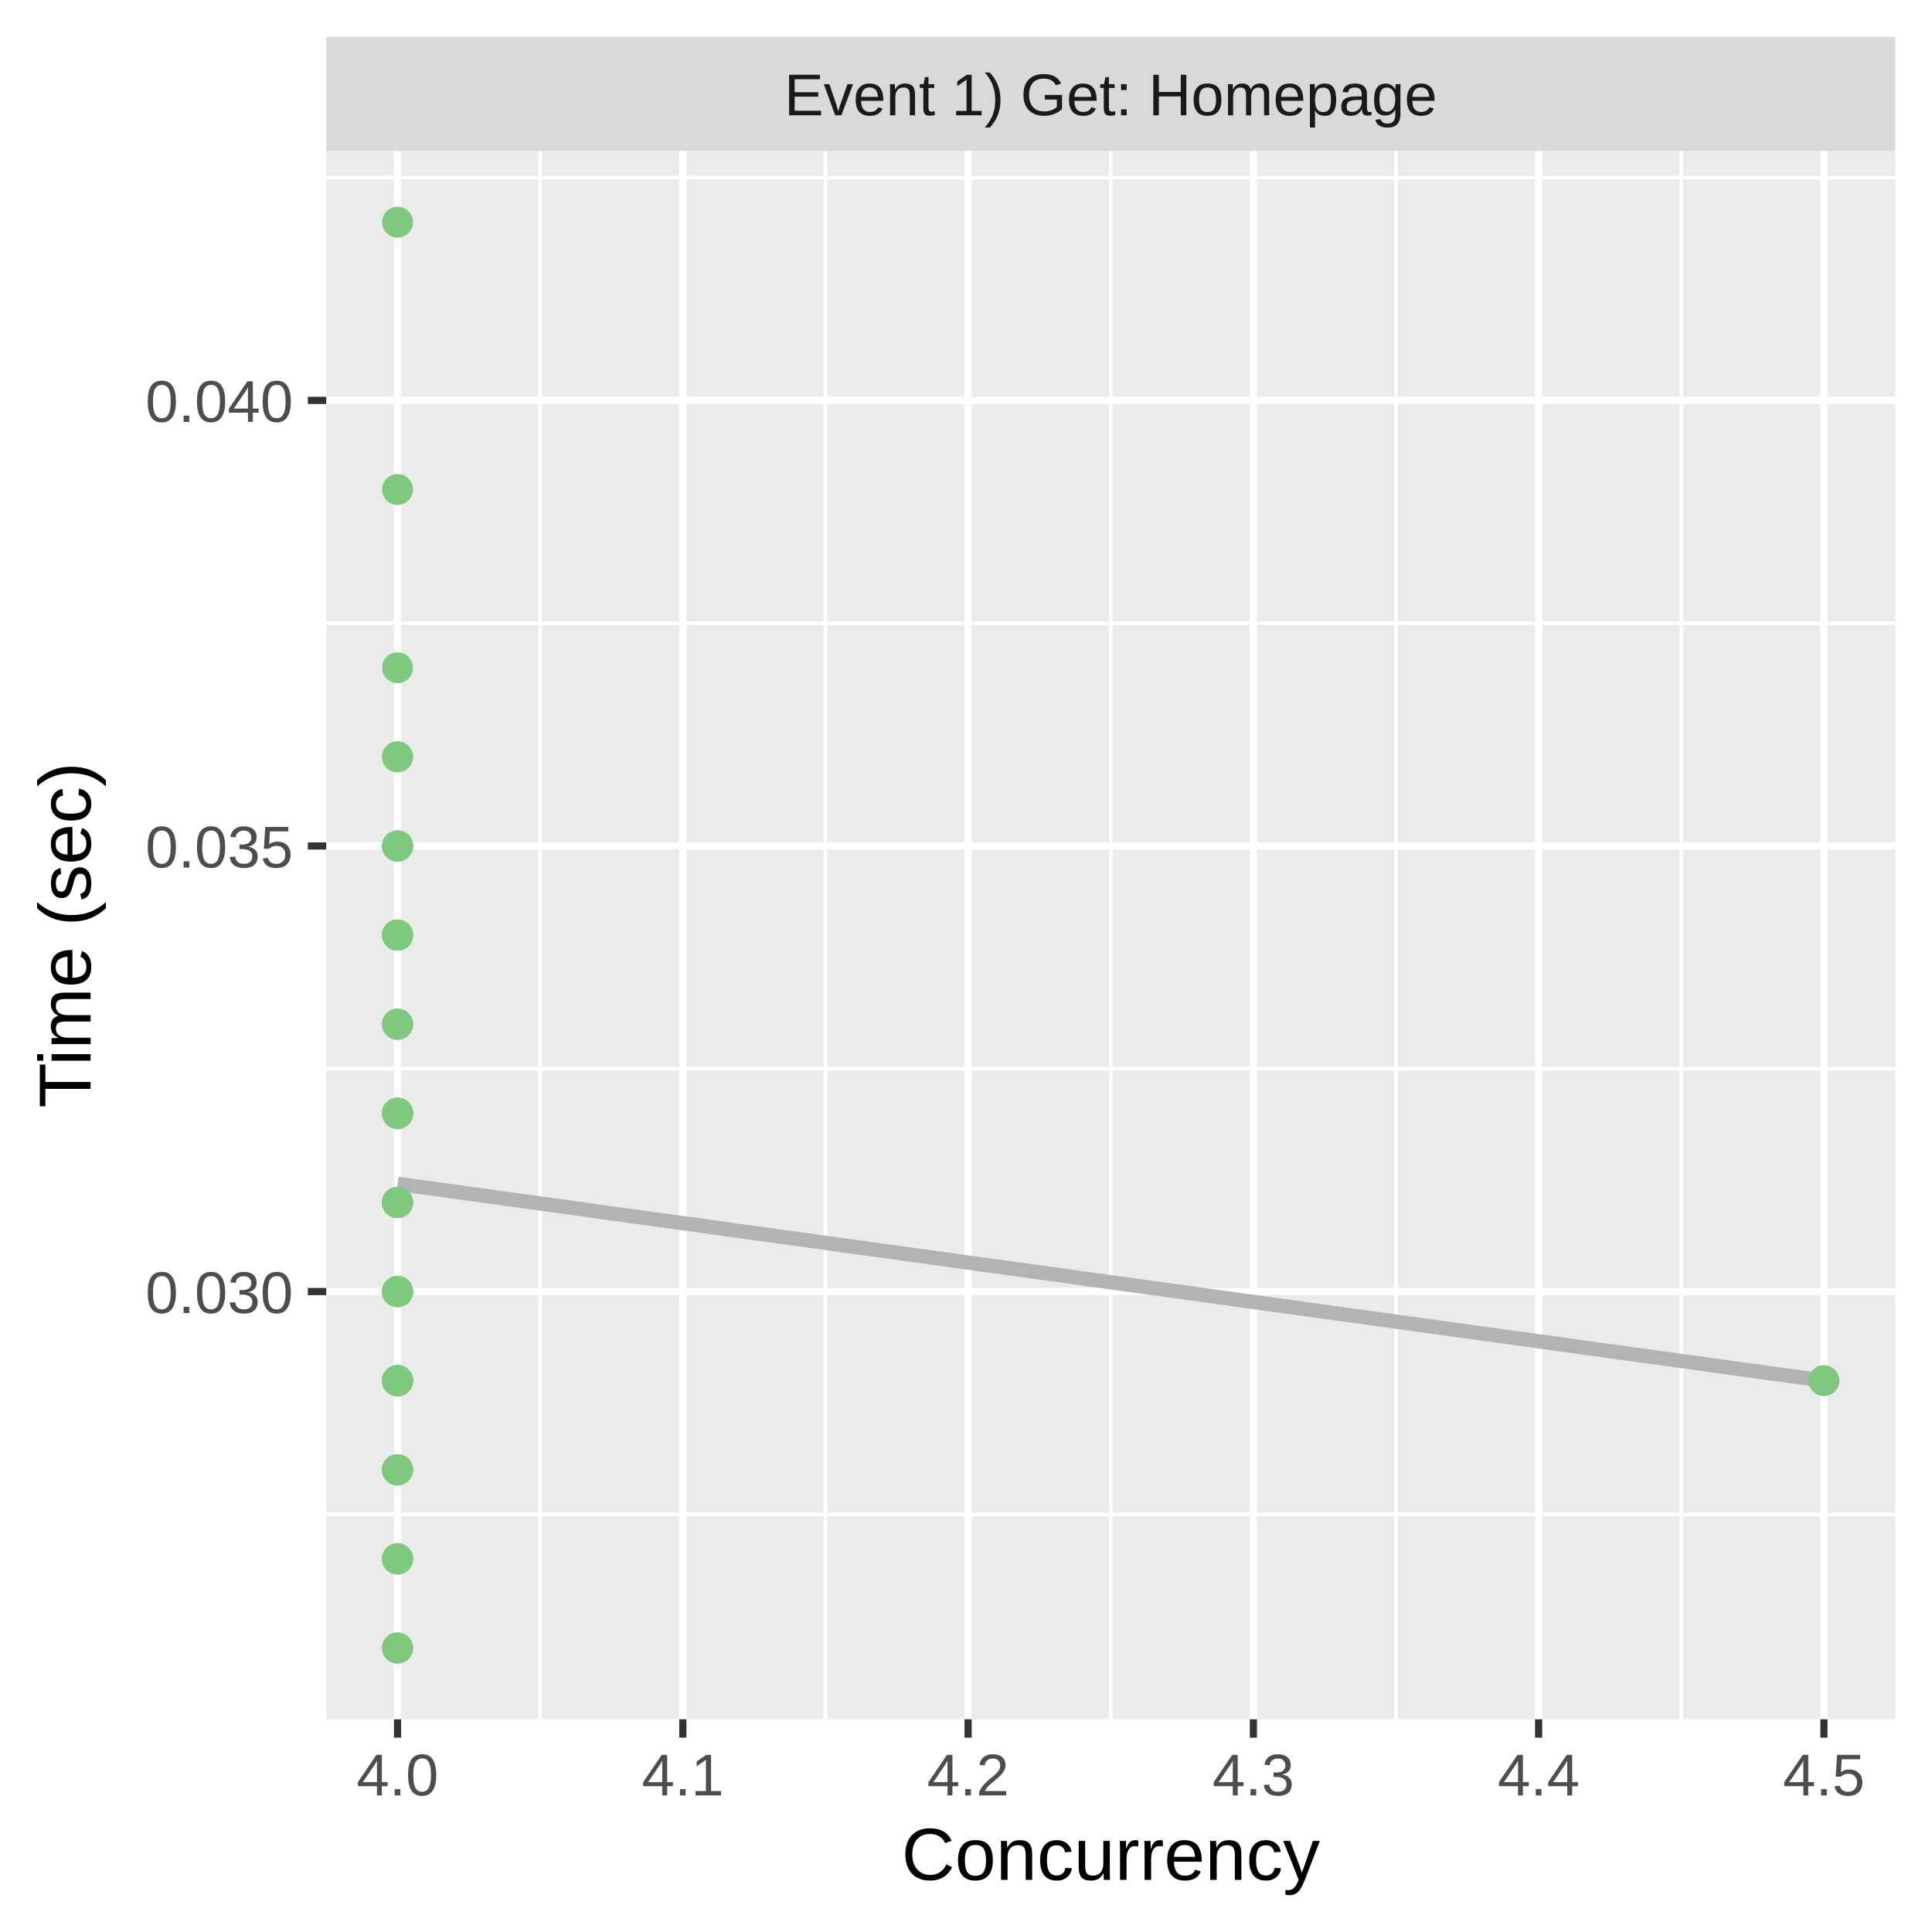
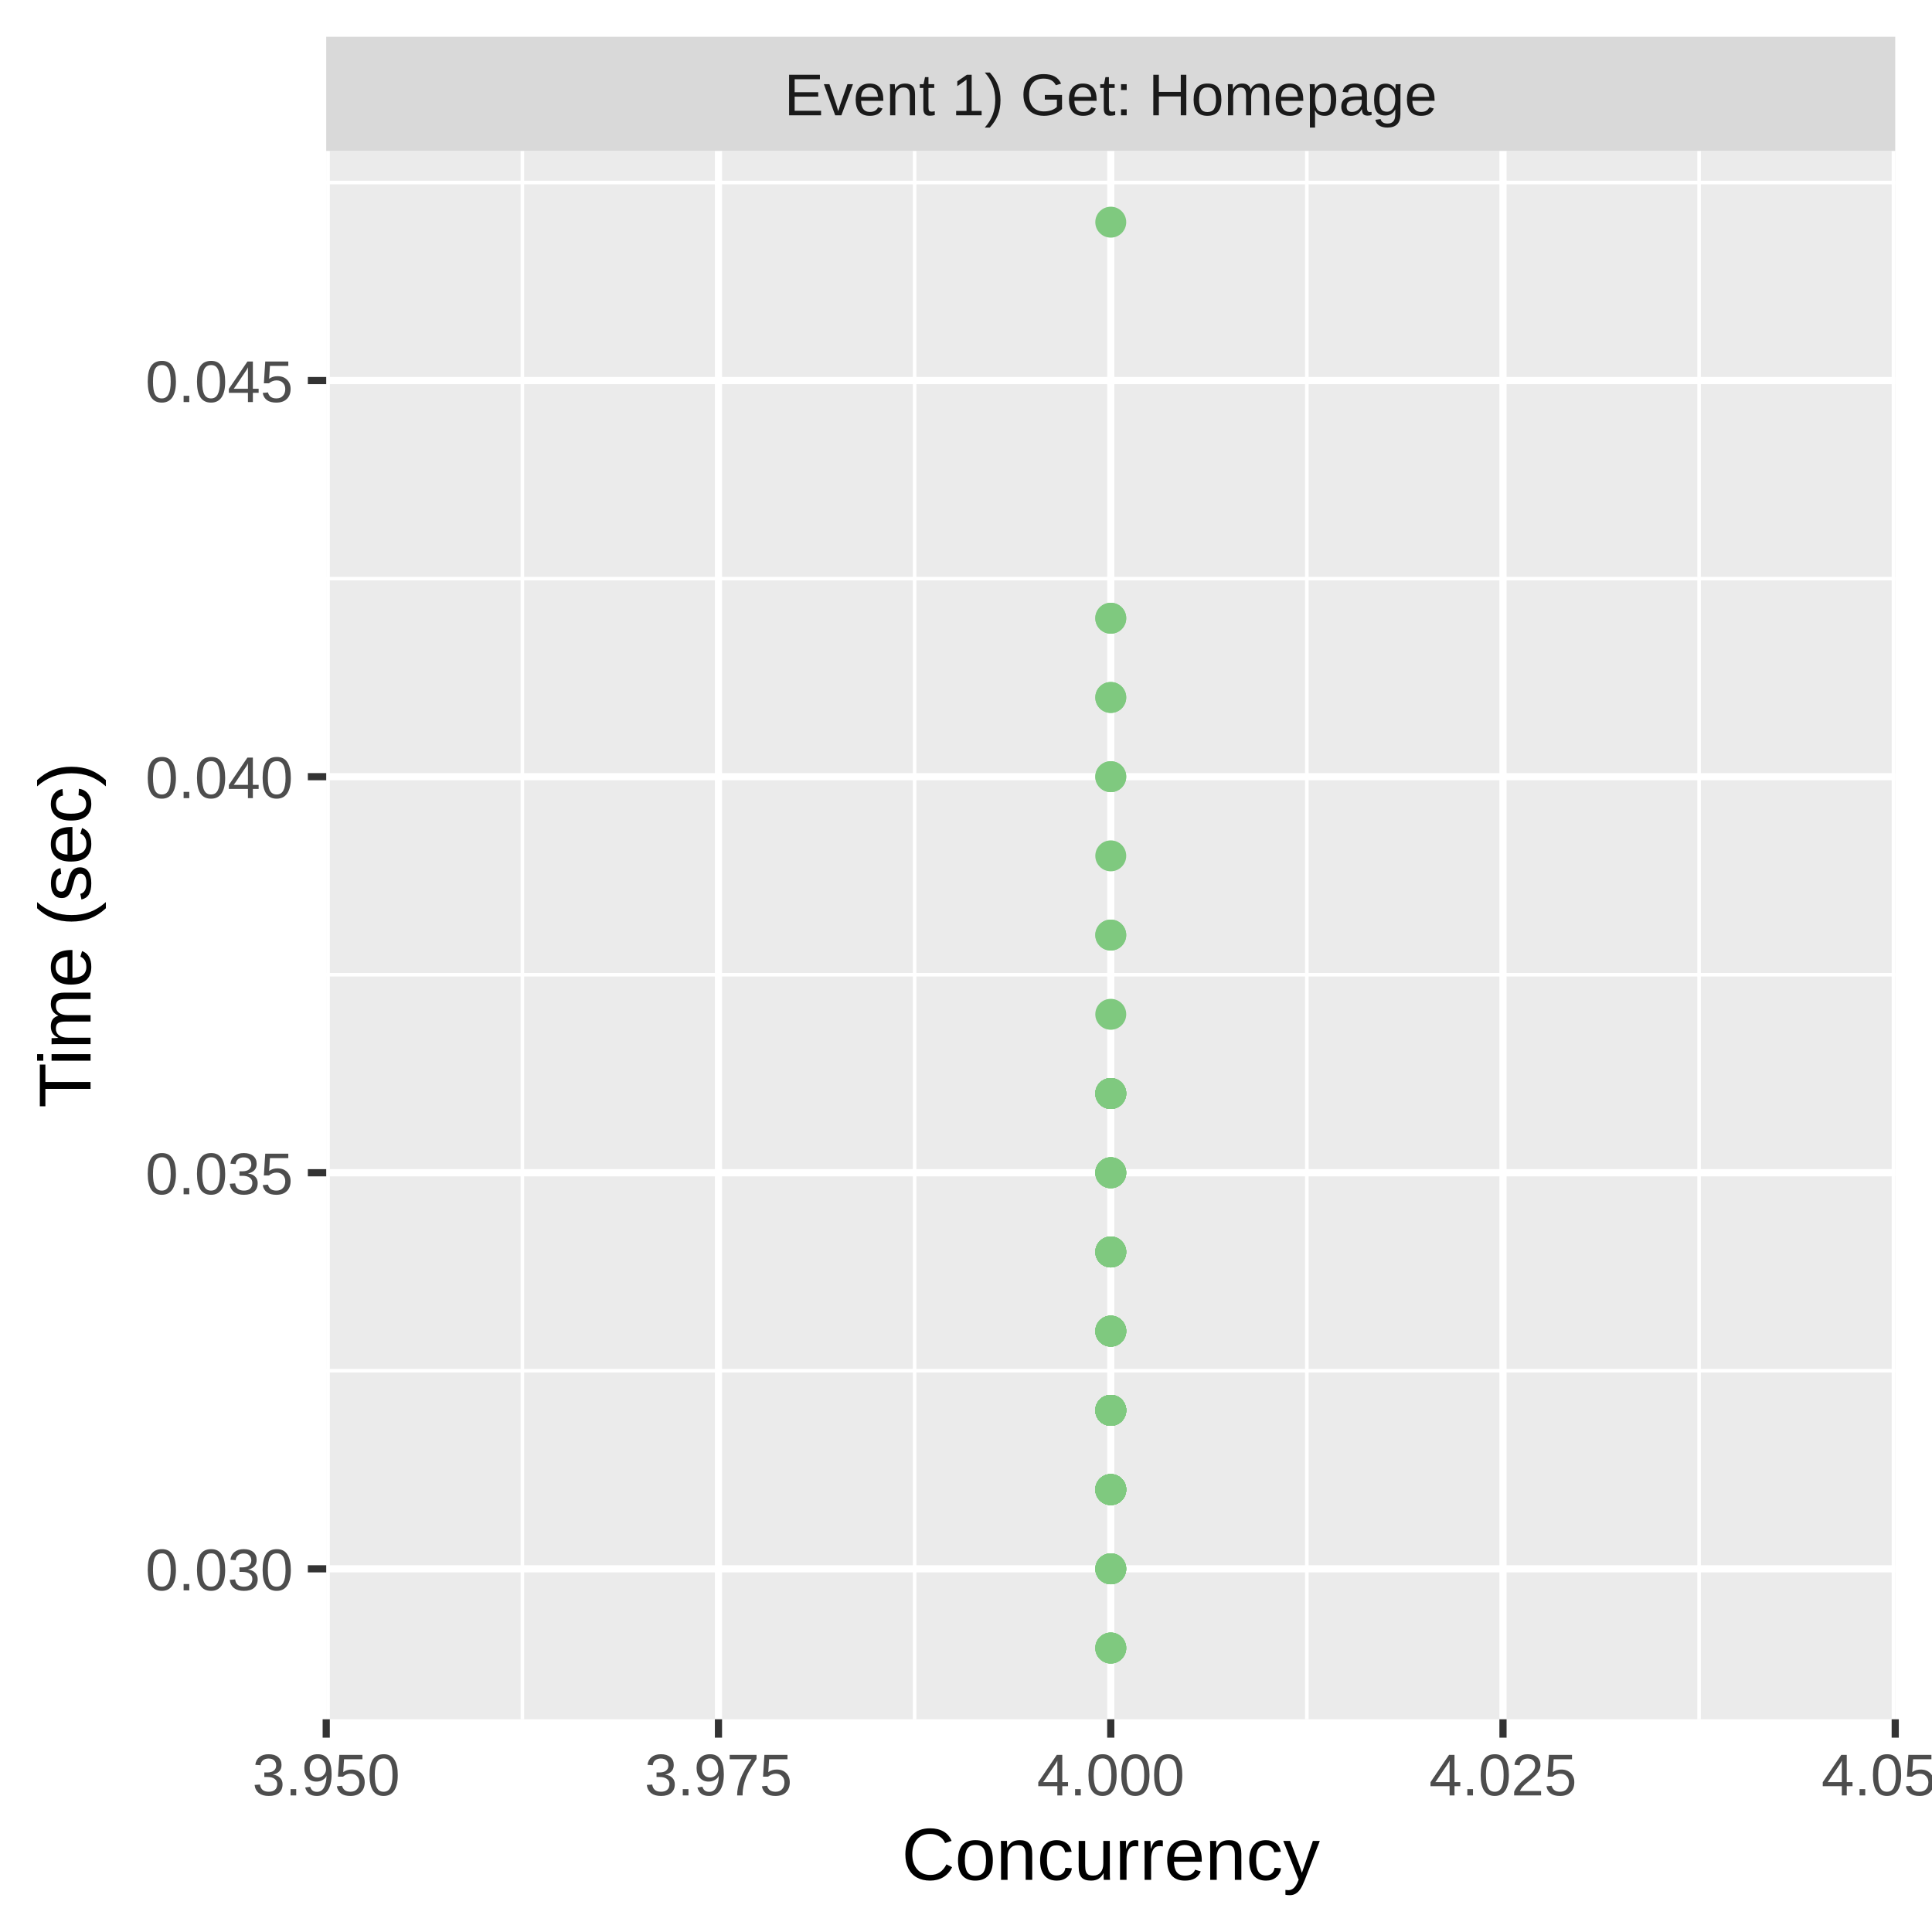
<svg xmlns="http://www.w3.org/2000/svg" class="svglite" width="288.00pt" height="288.00pt" viewBox="0 0 288.00 288.00">
  <defs>
    <style type="text/css">
    .svglite line, .svglite polyline, .svglite polygon, .svglite path, .svglite rect, .svglite circle {
      fill: none;
      stroke: #000000;
      stroke-linecap: round;
      stroke-linejoin: round;
      stroke-miterlimit: 10.00;
    }
    .svglite text {
      white-space: pre;
    }
  </style>
  </defs>
  <rect width="100%" height="100%" style="stroke: none; fill: #FFFFFF;" />
  <defs>
    <clipPath id="cpMC4wMHwyODguMDB8MC4wMHwyODguMDA=">
      <rect x="0.00" y="0.00" width="288.00" height="288.00" />
    </clipPath>
  </defs>
  <g clip-path="url(#cpMC4wMHwyODguMDB8MC4wMHwyODguMDA=)">
    <rect x="0.00" y="0.00" width="288.00" height="288.00" style="stroke-width: 1.07; stroke: #FFFFFF; fill: #FFFFFF;" />
  </g>
  <defs>
    <clipPath id="cpNDguNjN8MjgyLjUyfDIyLjQ5fDI1Ni4yOQ==">
      <rect x="48.63" y="22.49" width="233.89" height="233.80" />
    </clipPath>
  </defs>
  <g clip-path="url(#cpNDguNjN8MjgyLjUyfDIyLjQ5fDI1Ni4yOQ==)">
    <rect x="48.63" y="22.49" width="233.89" height="233.80" style="stroke-width: 1.07; stroke: none; fill: #EBEBEB;" />
-     <polyline points="48.63,225.74 282.52,225.74 " style="stroke-width: 0.53; stroke: #FFFFFF; stroke-linecap: butt;" />
-     <polyline points="48.63,159.32 282.52,159.32 " style="stroke-width: 0.53; stroke: #FFFFFF; stroke-linecap: butt;" />
-     <polyline points="48.63,92.90 282.52,92.90 " style="stroke-width: 0.53; stroke: #FFFFFF; stroke-linecap: butt;" />
-     <polyline points="48.63,26.48 282.52,26.48 " style="stroke-width: 0.53; stroke: #FFFFFF; stroke-linecap: butt;" />
-     <polyline points="80.53,256.29 80.53,22.49 " style="stroke-width: 0.53; stroke: #FFFFFF; stroke-linecap: butt;" />
-     <polyline points="123.05,256.29 123.05,22.49 " style="stroke-width: 0.53; stroke: #FFFFFF; stroke-linecap: butt;" />
-     <polyline points="165.58,256.29 165.58,22.49 " style="stroke-width: 0.53; stroke: #FFFFFF; stroke-linecap: butt;" />
-     <polyline points="208.10,256.29 208.10,22.49 " style="stroke-width: 0.53; stroke: #FFFFFF; stroke-linecap: butt;" />
-     <polyline points="250.63,256.29 250.63,22.49 " style="stroke-width: 0.53; stroke: #FFFFFF; stroke-linecap: butt;" />
-     <polyline points="48.63,192.53 282.52,192.53 " style="stroke-width: 1.07; stroke: #FFFFFF; stroke-linecap: butt;" />
-     <polyline points="48.63,126.11 282.52,126.11 " style="stroke-width: 1.07; stroke: #FFFFFF; stroke-linecap: butt;" />
-     <polyline points="48.63,59.69 282.52,59.69 " style="stroke-width: 1.07; stroke: #FFFFFF; stroke-linecap: butt;" />
-     <polyline points="59.26,256.29 59.26,22.49 " style="stroke-width: 1.07; stroke: #FFFFFF; stroke-linecap: butt;" />
-     <polyline points="101.79,256.29 101.79,22.49 " style="stroke-width: 1.07; stroke: #FFFFFF; stroke-linecap: butt;" />
-     <polyline points="144.31,256.29 144.31,22.49 " style="stroke-width: 1.07; stroke: #FFFFFF; stroke-linecap: butt;" />
-     <polyline points="186.84,256.29 186.84,22.49 " style="stroke-width: 1.07; stroke: #FFFFFF; stroke-linecap: butt;" />
-     <polyline points="229.36,256.29 229.36,22.49 " style="stroke-width: 1.07; stroke: #FFFFFF; stroke-linecap: butt;" />
-     <polyline points="271.89,256.29 271.89,22.49 " style="stroke-width: 1.07; stroke: #FFFFFF; stroke-linecap: butt;" />
-     <polyline points="59.26,176.47 61.96,176.84 64.65,177.21 67.34,177.58 70.03,177.96 72.72,178.33 75.41,178.70 78.10,179.07 80.80,179.44 83.49,179.81 86.18,180.18 88.87,180.56 91.56,180.93 94.25,181.30 96.94,181.67 99.64,182.04 102.33,182.41 105.02,182.78 107.71,183.16 110.40,183.53 113.09,183.90 115.78,184.27 118.48,184.64 121.17,185.01 123.86,185.38 126.55,185.76 129.24,186.13 131.93,186.50 134.62,186.87 137.32,187.24 140.01,187.61 142.70,187.98 145.39,188.36 148.08,188.73 150.77,189.10 153.46,189.47 156.16,189.84 158.85,190.21 161.54,190.59 164.23,190.96 166.92,191.33 169.61,191.70 172.31,192.07 175.00,192.44 177.69,192.81 180.38,193.19 183.07,193.56 185.76,193.93 188.45,194.30 191.15,194.67 193.84,195.04 196.53,195.41 199.22,195.79 201.91,196.16 204.60,196.53 207.29,196.90 209.99,197.27 212.68,197.64 215.37,198.01 218.06,198.39 220.75,198.76 223.44,199.13 226.13,199.50 228.83,199.87 231.52,200.24 234.21,200.61 236.90,200.99 239.59,201.36 242.28,201.73 244.97,202.10 247.67,202.47 250.36,202.84 253.05,203.21 255.74,203.59 258.43,203.96 261.12,204.33 263.81,204.70 266.51,205.07 269.20,205.44 271.89,205.81 " style="stroke-width: 2.13; stroke: #B3B3B3; stroke-linecap: butt;" />
-     <circle cx="59.26" cy="99.54" r="1.95" style="stroke-width: 0.71; stroke: #7FC97F; fill: #7FC97F;" />
-     <circle cx="59.26" cy="232.38" r="1.95" style="stroke-width: 0.71; stroke: #7FC97F; fill: #7FC97F;" />
-     <circle cx="59.26" cy="33.12" r="1.95" style="stroke-width: 0.71; stroke: #7FC97F; fill: #7FC97F;" />
-     <circle cx="59.26" cy="205.81" r="1.95" style="stroke-width: 0.71; stroke: #7FC97F; fill: #7FC97F;" />
-     <circle cx="59.26" cy="192.53" r="1.95" style="stroke-width: 0.71; stroke: #7FC97F; fill: #7FC97F;" />
-     <circle cx="59.26" cy="219.10" r="1.95" style="stroke-width: 0.71; stroke: #7FC97F; fill: #7FC97F;" />
-     <circle cx="59.26" cy="192.53" r="1.95" style="stroke-width: 0.71; stroke: #7FC97F; fill: #7FC97F;" />
-     <circle cx="59.26" cy="126.11" r="1.95" style="stroke-width: 0.71; stroke: #7FC97F; fill: #7FC97F;" />
-     <circle cx="59.26" cy="126.11" r="1.95" style="stroke-width: 0.71; stroke: #7FC97F; fill: #7FC97F;" />
-     <circle cx="59.26" cy="232.38" r="1.95" style="stroke-width: 0.71; stroke: #7FC97F; fill: #7FC97F;" />
-     <circle cx="59.26" cy="179.25" r="1.95" style="stroke-width: 0.71; stroke: #7FC97F; fill: #7FC97F;" />
-     <circle cx="59.26" cy="165.96" r="1.95" style="stroke-width: 0.71; stroke: #7FC97F; fill: #7FC97F;" />
-     <circle cx="59.26" cy="219.10" r="1.95" style="stroke-width: 0.71; stroke: #7FC97F; fill: #7FC97F;" />
-     <circle cx="59.26" cy="245.67" r="1.95" style="stroke-width: 0.71; stroke: #7FC97F; fill: #7FC97F;" />
-     <circle cx="59.26" cy="179.25" r="1.95" style="stroke-width: 0.71; stroke: #7FC97F; fill: #7FC97F;" />
-     <circle cx="59.26" cy="165.96" r="1.95" style="stroke-width: 0.71; stroke: #7FC97F; fill: #7FC97F;" />
-     <circle cx="59.26" cy="165.96" r="1.95" style="stroke-width: 0.71; stroke: #7FC97F; fill: #7FC97F;" />
-     <circle cx="59.26" cy="245.67" r="1.95" style="stroke-width: 0.71; stroke: #7FC97F; fill: #7FC97F;" />
-     <circle cx="59.26" cy="179.25" r="1.95" style="stroke-width: 0.71; stroke: #7FC97F; fill: #7FC97F;" />
-     <circle cx="59.26" cy="219.10" r="1.95" style="stroke-width: 0.71; stroke: #7FC97F; fill: #7FC97F;" />
-     <circle cx="59.26" cy="179.25" r="1.95" style="stroke-width: 0.71; stroke: #7FC97F; fill: #7FC97F;" />
-     <circle cx="59.26" cy="219.10" r="1.95" style="stroke-width: 0.71; stroke: #7FC97F; fill: #7FC97F;" />
-     <circle cx="59.26" cy="126.11" r="1.95" style="stroke-width: 0.71; stroke: #7FC97F; fill: #7FC97F;" />
-     <circle cx="59.26" cy="205.81" r="1.95" style="stroke-width: 0.71; stroke: #7FC97F; fill: #7FC97F;" />
-     <circle cx="59.26" cy="139.39" r="1.95" style="stroke-width: 0.71; stroke: #7FC97F; fill: #7FC97F;" />
-     <circle cx="59.26" cy="165.96" r="1.95" style="stroke-width: 0.71; stroke: #7FC97F; fill: #7FC97F;" />
-     <circle cx="59.26" cy="179.25" r="1.95" style="stroke-width: 0.71; stroke: #7FC97F; fill: #7FC97F;" />
-     <circle cx="59.26" cy="165.96" r="1.95" style="stroke-width: 0.71; stroke: #7FC97F; fill: #7FC97F;" />
-     <circle cx="59.26" cy="205.81" r="1.95" style="stroke-width: 0.71; stroke: #7FC97F; fill: #7FC97F;" />
-     <circle cx="271.89" cy="205.81" r="1.95" style="stroke-width: 0.71; stroke: #7FC97F; fill: #7FC97F;" />
-     <circle cx="59.26" cy="165.96" r="1.95" style="stroke-width: 0.71; stroke: #7FC97F; fill: #7FC97F;" />
-     <circle cx="59.26" cy="205.81" r="1.95" style="stroke-width: 0.71; stroke: #7FC97F; fill: #7FC97F;" />
-     <circle cx="59.26" cy="205.81" r="1.95" style="stroke-width: 0.71; stroke: #7FC97F; fill: #7FC97F;" />
-     <circle cx="59.26" cy="126.11" r="1.95" style="stroke-width: 0.71; stroke: #7FC97F; fill: #7FC97F;" />
-     <circle cx="59.26" cy="165.96" r="1.95" style="stroke-width: 0.71; stroke: #7FC97F; fill: #7FC97F;" />
-     <circle cx="59.26" cy="205.81" r="1.95" style="stroke-width: 0.71; stroke: #7FC97F; fill: #7FC97F;" />
-     <circle cx="59.26" cy="245.67" r="1.95" style="stroke-width: 0.71; stroke: #7FC97F; fill: #7FC97F;" />
-     <circle cx="59.26" cy="165.96" r="1.95" style="stroke-width: 0.71; stroke: #7FC97F; fill: #7FC97F;" />
-     <circle cx="59.26" cy="139.39" r="1.95" style="stroke-width: 0.71; stroke: #7FC97F; fill: #7FC97F;" />
-     <circle cx="59.26" cy="179.25" r="1.95" style="stroke-width: 0.71; stroke: #7FC97F; fill: #7FC97F;" />
-     <circle cx="59.26" cy="205.81" r="1.95" style="stroke-width: 0.71; stroke: #7FC97F; fill: #7FC97F;" />
-     <circle cx="59.26" cy="139.39" r="1.95" style="stroke-width: 0.71; stroke: #7FC97F; fill: #7FC97F;" />
-     <circle cx="59.26" cy="139.39" r="1.95" style="stroke-width: 0.71; stroke: #7FC97F; fill: #7FC97F;" />
-     <circle cx="59.26" cy="152.68" r="1.95" style="stroke-width: 0.71; stroke: #7FC97F; fill: #7FC97F;" />
-     <circle cx="59.26" cy="152.68" r="1.95" style="stroke-width: 0.71; stroke: #7FC97F; fill: #7FC97F;" />
-     <circle cx="59.26" cy="139.39" r="1.95" style="stroke-width: 0.71; stroke: #7FC97F; fill: #7FC97F;" />
-     <circle cx="59.26" cy="152.68" r="1.95" style="stroke-width: 0.71; stroke: #7FC97F; fill: #7FC97F;" />
-     <circle cx="59.26" cy="232.38" r="1.95" style="stroke-width: 0.71; stroke: #7FC97F; fill: #7FC97F;" />
-     <circle cx="59.26" cy="192.53" r="1.95" style="stroke-width: 0.71; stroke: #7FC97F; fill: #7FC97F;" />
-     <circle cx="59.26" cy="126.11" r="1.95" style="stroke-width: 0.71; stroke: #7FC97F; fill: #7FC97F;" />
-     <circle cx="59.26" cy="232.38" r="1.95" style="stroke-width: 0.71; stroke: #7FC97F; fill: #7FC97F;" />
-     <circle cx="59.26" cy="72.97" r="1.95" style="stroke-width: 0.71; stroke: #7FC97F; fill: #7FC97F;" />
-     <circle cx="59.26" cy="232.38" r="1.95" style="stroke-width: 0.71; stroke: #7FC97F; fill: #7FC97F;" />
-     <circle cx="59.26" cy="205.81" r="1.95" style="stroke-width: 0.71; stroke: #7FC97F; fill: #7FC97F;" />
-     <circle cx="59.26" cy="192.53" r="1.95" style="stroke-width: 0.71; stroke: #7FC97F; fill: #7FC97F;" />
-     <circle cx="59.26" cy="192.53" r="1.95" style="stroke-width: 0.71; stroke: #7FC97F; fill: #7FC97F;" />
-     <circle cx="59.26" cy="192.53" r="1.95" style="stroke-width: 0.71; stroke: #7FC97F; fill: #7FC97F;" />
-     <circle cx="59.26" cy="179.25" r="1.95" style="stroke-width: 0.71; stroke: #7FC97F; fill: #7FC97F;" />
-     <circle cx="59.26" cy="152.68" r="1.95" style="stroke-width: 0.71; stroke: #7FC97F; fill: #7FC97F;" />
-     <circle cx="59.26" cy="205.81" r="1.95" style="stroke-width: 0.71; stroke: #7FC97F; fill: #7FC97F;" />
-     <circle cx="59.26" cy="139.39" r="1.95" style="stroke-width: 0.71; stroke: #7FC97F; fill: #7FC97F;" />
-     <circle cx="59.26" cy="205.81" r="1.95" style="stroke-width: 0.71; stroke: #7FC97F; fill: #7FC97F;" />
-     <circle cx="59.26" cy="219.10" r="1.95" style="stroke-width: 0.71; stroke: #7FC97F; fill: #7FC97F;" />
-     <circle cx="59.26" cy="165.96" r="1.95" style="stroke-width: 0.71; stroke: #7FC97F; fill: #7FC97F;" />
-     <circle cx="59.26" cy="192.53" r="1.95" style="stroke-width: 0.71; stroke: #7FC97F; fill: #7FC97F;" />
-     <circle cx="59.26" cy="112.82" r="1.95" style="stroke-width: 0.71; stroke: #7FC97F; fill: #7FC97F;" />
-     <circle cx="59.26" cy="112.82" r="1.95" style="stroke-width: 0.71; stroke: #7FC97F; fill: #7FC97F;" />
-     <circle cx="59.26" cy="165.96" r="1.95" style="stroke-width: 0.71; stroke: #7FC97F; fill: #7FC97F;" />
+     <polyline points="48.63,204.34 282.52,204.34 " style="stroke-width: 0.53; stroke: #FFFFFF; stroke-linecap: butt;" />
+     <polyline points="48.63,145.30 282.52,145.30 " style="stroke-width: 0.53; stroke: #FFFFFF; stroke-linecap: butt;" />
+     <polyline points="48.63,86.26 282.52,86.26 " style="stroke-width: 0.53; stroke: #FFFFFF; stroke-linecap: butt;" />
+     <polyline points="48.63,27.21 282.52,27.21 " style="stroke-width: 0.53; stroke: #FFFFFF; stroke-linecap: butt;" />
+     <polyline points="77.87,256.29 77.87,22.49 " style="stroke-width: 0.53; stroke: #FFFFFF; stroke-linecap: butt;" />
+     <polyline points="136.34,256.29 136.34,22.49 " style="stroke-width: 0.53; stroke: #FFFFFF; stroke-linecap: butt;" />
+     <polyline points="194.81,256.29 194.81,22.49 " style="stroke-width: 0.53; stroke: #FFFFFF; stroke-linecap: butt;" />
+     <polyline points="253.28,256.29 253.28,22.49 " style="stroke-width: 0.53; stroke: #FFFFFF; stroke-linecap: butt;" />
+     <polyline points="48.63,233.86 282.52,233.86 " style="stroke-width: 1.07; stroke: #FFFFFF; stroke-linecap: butt;" />
+     <polyline points="48.63,174.82 282.52,174.82 " style="stroke-width: 1.07; stroke: #FFFFFF; stroke-linecap: butt;" />
+     <polyline points="48.63,115.78 282.52,115.78 " style="stroke-width: 1.07; stroke: #FFFFFF; stroke-linecap: butt;" />
+     <polyline points="48.63,56.73 282.52,56.73 " style="stroke-width: 1.07; stroke: #FFFFFF; stroke-linecap: butt;" />
+     <polyline points="48.63,256.29 48.63,22.49 " style="stroke-width: 1.07; stroke: #FFFFFF; stroke-linecap: butt;" />
+     <polyline points="107.10,256.29 107.10,22.49 " style="stroke-width: 1.07; stroke: #FFFFFF; stroke-linecap: butt;" />
+     <polyline points="165.58,256.29 165.58,22.49 " style="stroke-width: 1.07; stroke: #FFFFFF; stroke-linecap: butt;" />
+     <polyline points="224.05,256.29 224.05,22.49 " style="stroke-width: 1.07; stroke: #FFFFFF; stroke-linecap: butt;" />
+     <polyline points="282.52,256.29 282.52,22.49 " style="stroke-width: 1.07; stroke: #FFFFFF; stroke-linecap: butt;" />
+     <circle cx="165.58" cy="103.97" r="1.95" style="stroke-width: 0.71; stroke: #7FC97F; fill: #7FC97F;" />
+     <circle cx="165.58" cy="186.63" r="1.95" style="stroke-width: 0.71; stroke: #7FC97F; fill: #7FC97F;" />
+     <circle cx="165.58" cy="92.16" r="1.95" style="stroke-width: 0.71; stroke: #7FC97F; fill: #7FC97F;" />
+     <circle cx="165.58" cy="210.24" r="1.95" style="stroke-width: 0.71; stroke: #7FC97F; fill: #7FC97F;" />
+     <circle cx="165.58" cy="210.24" r="1.95" style="stroke-width: 0.71; stroke: #7FC97F; fill: #7FC97F;" />
+     <circle cx="165.58" cy="210.24" r="1.95" style="stroke-width: 0.71; stroke: #7FC97F; fill: #7FC97F;" />
+     <circle cx="165.58" cy="222.05" r="1.95" style="stroke-width: 0.71; stroke: #7FC97F; fill: #7FC97F;" />
+     <circle cx="165.58" cy="115.78" r="1.95" style="stroke-width: 0.71; stroke: #7FC97F; fill: #7FC97F;" />
+     <circle cx="165.58" cy="233.86" r="1.95" style="stroke-width: 0.71; stroke: #7FC97F; fill: #7FC97F;" />
+     <circle cx="165.58" cy="210.24" r="1.95" style="stroke-width: 0.71; stroke: #7FC97F; fill: #7FC97F;" />
+     <circle cx="165.58" cy="222.05" r="1.95" style="stroke-width: 0.71; stroke: #7FC97F; fill: #7FC97F;" />
+     <circle cx="165.58" cy="210.24" r="1.95" style="stroke-width: 0.71; stroke: #7FC97F; fill: #7FC97F;" />
+     <circle cx="165.58" cy="186.63" r="1.95" style="stroke-width: 0.71; stroke: #7FC97F; fill: #7FC97F;" />
+     <circle cx="165.58" cy="33.12" r="1.95" style="stroke-width: 0.71; stroke: #7FC97F; fill: #7FC97F;" />
+     <circle cx="165.58" cy="210.24" r="1.95" style="stroke-width: 0.71; stroke: #7FC97F; fill: #7FC97F;" />
+     <circle cx="165.58" cy="222.05" r="1.95" style="stroke-width: 0.71; stroke: #7FC97F; fill: #7FC97F;" />
+     <circle cx="165.58" cy="139.39" r="1.95" style="stroke-width: 0.71; stroke: #7FC97F; fill: #7FC97F;" />
+     <circle cx="165.58" cy="222.05" r="1.95" style="stroke-width: 0.71; stroke: #7FC97F; fill: #7FC97F;" />
+     <circle cx="165.58" cy="163.01" r="1.95" style="stroke-width: 0.71; stroke: #7FC97F; fill: #7FC97F;" />
+     <circle cx="165.58" cy="198.43" r="1.95" style="stroke-width: 0.71; stroke: #7FC97F; fill: #7FC97F;" />
+     <circle cx="165.58" cy="233.86" r="1.95" style="stroke-width: 0.71; stroke: #7FC97F; fill: #7FC97F;" />
+     <circle cx="165.58" cy="210.24" r="1.95" style="stroke-width: 0.71; stroke: #7FC97F; fill: #7FC97F;" />
+     <circle cx="165.58" cy="163.01" r="1.95" style="stroke-width: 0.71; stroke: #7FC97F; fill: #7FC97F;" />
+     <circle cx="165.58" cy="222.05" r="1.95" style="stroke-width: 0.71; stroke: #7FC97F; fill: #7FC97F;" />
+     <circle cx="165.58" cy="245.67" r="1.95" style="stroke-width: 0.71; stroke: #7FC97F; fill: #7FC97F;" />
+     <circle cx="165.58" cy="198.43" r="1.95" style="stroke-width: 0.71; stroke: #7FC97F; fill: #7FC97F;" />
+     <circle cx="165.58" cy="174.82" r="1.95" style="stroke-width: 0.71; stroke: #7FC97F; fill: #7FC97F;" />
+     <circle cx="165.58" cy="210.24" r="1.95" style="stroke-width: 0.71; stroke: #7FC97F; fill: #7FC97F;" />
+     <circle cx="165.58" cy="163.01" r="1.95" style="stroke-width: 0.71; stroke: #7FC97F; fill: #7FC97F;" />
+     <circle cx="165.58" cy="198.43" r="1.95" style="stroke-width: 0.71; stroke: #7FC97F; fill: #7FC97F;" />
+     <circle cx="165.58" cy="174.82" r="1.95" style="stroke-width: 0.71; stroke: #7FC97F; fill: #7FC97F;" />
+     <circle cx="165.58" cy="115.78" r="1.95" style="stroke-width: 0.71; stroke: #7FC97F; fill: #7FC97F;" />
+     <circle cx="165.58" cy="245.67" r="1.95" style="stroke-width: 0.71; stroke: #7FC97F; fill: #7FC97F;" />
+     <circle cx="165.58" cy="163.01" r="1.95" style="stroke-width: 0.71; stroke: #7FC97F; fill: #7FC97F;" />
+     <circle cx="165.58" cy="163.01" r="1.95" style="stroke-width: 0.71; stroke: #7FC97F; fill: #7FC97F;" />
+     <circle cx="165.58" cy="210.24" r="1.95" style="stroke-width: 0.71; stroke: #7FC97F; fill: #7FC97F;" />
+     <circle cx="165.58" cy="233.86" r="1.95" style="stroke-width: 0.71; stroke: #7FC97F; fill: #7FC97F;" />
+     <circle cx="165.58" cy="174.82" r="1.95" style="stroke-width: 0.71; stroke: #7FC97F; fill: #7FC97F;" />
+     <circle cx="165.58" cy="222.05" r="1.95" style="stroke-width: 0.71; stroke: #7FC97F; fill: #7FC97F;" />
+     <circle cx="165.58" cy="198.43" r="1.95" style="stroke-width: 0.71; stroke: #7FC97F; fill: #7FC97F;" />
+     <circle cx="165.58" cy="233.86" r="1.95" style="stroke-width: 0.71; stroke: #7FC97F; fill: #7FC97F;" />
+     <circle cx="165.58" cy="186.63" r="1.95" style="stroke-width: 0.71; stroke: #7FC97F; fill: #7FC97F;" />
+     <circle cx="165.58" cy="163.01" r="1.95" style="stroke-width: 0.71; stroke: #7FC97F; fill: #7FC97F;" />
+     <circle cx="165.58" cy="151.20" r="1.95" style="stroke-width: 0.71; stroke: #7FC97F; fill: #7FC97F;" />
+     <circle cx="165.58" cy="198.43" r="1.95" style="stroke-width: 0.71; stroke: #7FC97F; fill: #7FC97F;" />
+     <circle cx="165.58" cy="163.01" r="1.95" style="stroke-width: 0.71; stroke: #7FC97F; fill: #7FC97F;" />
+     <circle cx="165.58" cy="186.63" r="1.95" style="stroke-width: 0.71; stroke: #7FC97F; fill: #7FC97F;" />
+     <circle cx="165.58" cy="222.05" r="1.95" style="stroke-width: 0.71; stroke: #7FC97F; fill: #7FC97F;" />
+     <circle cx="165.58" cy="174.82" r="1.95" style="stroke-width: 0.71; stroke: #7FC97F; fill: #7FC97F;" />
+     <circle cx="165.58" cy="210.24" r="1.95" style="stroke-width: 0.71; stroke: #7FC97F; fill: #7FC97F;" />
+     <circle cx="165.58" cy="233.86" r="1.95" style="stroke-width: 0.71; stroke: #7FC97F; fill: #7FC97F;" />
+     <circle cx="165.58" cy="92.16" r="1.95" style="stroke-width: 0.71; stroke: #7FC97F; fill: #7FC97F;" />
+     <circle cx="165.58" cy="245.67" r="1.95" style="stroke-width: 0.71; stroke: #7FC97F; fill: #7FC97F;" />
+     <circle cx="165.58" cy="245.67" r="1.95" style="stroke-width: 0.71; stroke: #7FC97F; fill: #7FC97F;" />
+     <circle cx="165.58" cy="222.05" r="1.95" style="stroke-width: 0.71; stroke: #7FC97F; fill: #7FC97F;" />
+     <circle cx="165.58" cy="103.97" r="1.95" style="stroke-width: 0.71; stroke: #7FC97F; fill: #7FC97F;" />
+     <circle cx="165.58" cy="210.24" r="1.95" style="stroke-width: 0.71; stroke: #7FC97F; fill: #7FC97F;" />
+     <circle cx="165.58" cy="222.05" r="1.95" style="stroke-width: 0.71; stroke: #7FC97F; fill: #7FC97F;" />
+     <circle cx="165.58" cy="198.43" r="1.95" style="stroke-width: 0.71; stroke: #7FC97F; fill: #7FC97F;" />
+     <circle cx="165.58" cy="222.05" r="1.95" style="stroke-width: 0.71; stroke: #7FC97F; fill: #7FC97F;" />
+     <circle cx="165.58" cy="127.58" r="1.95" style="stroke-width: 0.71; stroke: #7FC97F; fill: #7FC97F;" />
+     <circle cx="165.58" cy="174.82" r="1.95" style="stroke-width: 0.71; stroke: #7FC97F; fill: #7FC97F;" />
+     <circle cx="165.58" cy="186.63" r="1.95" style="stroke-width: 0.71; stroke: #7FC97F; fill: #7FC97F;" />
+     <circle cx="165.58" cy="210.24" r="1.95" style="stroke-width: 0.71; stroke: #7FC97F; fill: #7FC97F;" />
+     <circle cx="165.58" cy="222.05" r="1.95" style="stroke-width: 0.71; stroke: #7FC97F; fill: #7FC97F;" />
+     <circle cx="165.58" cy="198.43" r="1.95" style="stroke-width: 0.71; stroke: #7FC97F; fill: #7FC97F;" />
+     <circle cx="165.58" cy="139.39" r="1.95" style="stroke-width: 0.71; stroke: #7FC97F; fill: #7FC97F;" />
+     <circle cx="165.58" cy="186.63" r="1.95" style="stroke-width: 0.71; stroke: #7FC97F; fill: #7FC97F;" />
  </g>
  <g clip-path="url(#cpMC4wMHwyODguMDB8MC4wMHwyODguMDA=)">
</g>
  <defs>
    <clipPath id="cpNDguNjN8MjgyLjUyfDUuNDh8MjIuNDk=">
      <rect x="48.63" y="5.48" width="233.89" height="17.01" />
    </clipPath>
  </defs>
  <g clip-path="url(#cpNDguNjN8MjgyLjUyfDUuNDh8MjIuNDk=)">
    <rect x="48.63" y="5.48" width="233.89" height="17.01" style="stroke-width: 1.07; stroke: none; fill: #D9D9D9;" />
    <text x="165.58" y="17.19" text-anchor="middle" style="font-size: 8.80px;fill: #1A1A1A; font-family: &quot;Liberation Sans&quot;;" textLength="109.22px" lengthAdjust="spacingAndGlyphs">Event 1) Get: Homepage</text>
  </g>
  <g clip-path="url(#cpMC4wMHwyODguMDB8MC4wMHwyODguMDA=)">
-     <polyline points="59.26,259.03 59.26,256.29 " style="stroke-width: 1.07; stroke: #333333; stroke-linecap: butt;" />
-     <polyline points="101.79,259.03 101.79,256.29 " style="stroke-width: 1.07; stroke: #333333; stroke-linecap: butt;" />
-     <polyline points="144.31,259.03 144.31,256.29 " style="stroke-width: 1.07; stroke: #333333; stroke-linecap: butt;" />
-     <polyline points="186.84,259.03 186.84,256.29 " style="stroke-width: 1.07; stroke: #333333; stroke-linecap: butt;" />
-     <polyline points="229.36,259.03 229.36,256.29 " style="stroke-width: 1.07; stroke: #333333; stroke-linecap: butt;" />
-     <polyline points="271.89,259.03 271.89,256.29 " style="stroke-width: 1.07; stroke: #333333; stroke-linecap: butt;" />
-     <text x="59.26" y="267.64" text-anchor="middle" style="font-size: 8.80px;fill: #4D4D4D; font-family: &quot;Liberation Sans&quot;;" textLength="13.98px" lengthAdjust="spacingAndGlyphs">4.0</text>
-     <text x="101.79" y="267.64" text-anchor="middle" style="font-size: 8.80px;fill: #4D4D4D; font-family: &quot;Liberation Sans&quot;;" textLength="13.98px" lengthAdjust="spacingAndGlyphs">4.1</text>
-     <text x="144.31" y="267.64" text-anchor="middle" style="font-size: 8.80px;fill: #4D4D4D; font-family: &quot;Liberation Sans&quot;;" textLength="13.98px" lengthAdjust="spacingAndGlyphs">4.2</text>
-     <text x="186.84" y="267.64" text-anchor="middle" style="font-size: 8.80px;fill: #4D4D4D; font-family: &quot;Liberation Sans&quot;;" textLength="13.98px" lengthAdjust="spacingAndGlyphs">4.3</text>
-     <text x="229.36" y="267.64" text-anchor="middle" style="font-size: 8.80px;fill: #4D4D4D; font-family: &quot;Liberation Sans&quot;;" textLength="13.98px" lengthAdjust="spacingAndGlyphs">4.4</text>
-     <text x="271.89" y="267.64" text-anchor="middle" style="font-size: 8.80px;fill: #4D4D4D; font-family: &quot;Liberation Sans&quot;;" textLength="13.98px" lengthAdjust="spacingAndGlyphs">4.5</text>
-     <text x="43.70" y="195.74" text-anchor="end" style="font-size: 8.80px;fill: #4D4D4D; font-family: &quot;Liberation Sans&quot;;" textLength="25.17px" lengthAdjust="spacingAndGlyphs">0.030</text>
-     <text x="43.70" y="129.32" text-anchor="end" style="font-size: 8.80px;fill: #4D4D4D; font-family: &quot;Liberation Sans&quot;;" textLength="25.17px" lengthAdjust="spacingAndGlyphs">0.035</text>
-     <text x="43.70" y="62.89" text-anchor="end" style="font-size: 8.80px;fill: #4D4D4D; font-family: &quot;Liberation Sans&quot;;" textLength="25.17px" lengthAdjust="spacingAndGlyphs">0.040</text>
-     <polyline points="45.89,192.53 48.63,192.53 " style="stroke-width: 1.07; stroke: #333333; stroke-linecap: butt;" />
-     <polyline points="45.89,126.11 48.63,126.11 " style="stroke-width: 1.07; stroke: #333333; stroke-linecap: butt;" />
-     <polyline points="45.89,59.69 48.63,59.69 " style="stroke-width: 1.07; stroke: #333333; stroke-linecap: butt;" />
+     <polyline points="48.63,259.03 48.63,256.29 " style="stroke-width: 1.07; stroke: #333333; stroke-linecap: butt;" />
+     <polyline points="107.10,259.03 107.10,256.29 " style="stroke-width: 1.07; stroke: #333333; stroke-linecap: butt;" />
+     <polyline points="165.58,259.03 165.58,256.29 " style="stroke-width: 1.07; stroke: #333333; stroke-linecap: butt;" />
+     <polyline points="224.05,259.03 224.05,256.29 " style="stroke-width: 1.07; stroke: #333333; stroke-linecap: butt;" />
+     <polyline points="282.52,259.03 282.52,256.29 " style="stroke-width: 1.07; stroke: #333333; stroke-linecap: butt;" />
+     <text x="48.63" y="267.64" text-anchor="middle" style="font-size: 8.80px;fill: #4D4D4D; font-family: &quot;Liberation Sans&quot;;" textLength="25.17px" lengthAdjust="spacingAndGlyphs">3.950</text>
+     <text x="107.10" y="267.64" text-anchor="middle" style="font-size: 8.80px;fill: #4D4D4D; font-family: &quot;Liberation Sans&quot;;" textLength="25.17px" lengthAdjust="spacingAndGlyphs">3.975</text>
+     <text x="165.58" y="267.64" text-anchor="middle" style="font-size: 8.80px;fill: #4D4D4D; font-family: &quot;Liberation Sans&quot;;" textLength="25.17px" lengthAdjust="spacingAndGlyphs">4.000</text>
+     <text x="224.05" y="267.64" text-anchor="middle" style="font-size: 8.80px;fill: #4D4D4D; font-family: &quot;Liberation Sans&quot;;" textLength="25.17px" lengthAdjust="spacingAndGlyphs">4.025</text>
+     <text x="282.52" y="267.64" text-anchor="middle" style="font-size: 8.80px;fill: #4D4D4D; font-family: &quot;Liberation Sans&quot;;" textLength="25.17px" lengthAdjust="spacingAndGlyphs">4.050</text>
+     <text x="43.70" y="237.07" text-anchor="end" style="font-size: 8.80px;fill: #4D4D4D; font-family: &quot;Liberation Sans&quot;;" textLength="25.17px" lengthAdjust="spacingAndGlyphs">0.030</text>
+     <text x="43.70" y="178.03" text-anchor="end" style="font-size: 8.80px;fill: #4D4D4D; font-family: &quot;Liberation Sans&quot;;" textLength="25.17px" lengthAdjust="spacingAndGlyphs">0.035</text>
+     <text x="43.70" y="118.98" text-anchor="end" style="font-size: 8.80px;fill: #4D4D4D; font-family: &quot;Liberation Sans&quot;;" textLength="25.17px" lengthAdjust="spacingAndGlyphs">0.040</text>
+     <text x="43.70" y="59.94" text-anchor="end" style="font-size: 8.80px;fill: #4D4D4D; font-family: &quot;Liberation Sans&quot;;" textLength="25.17px" lengthAdjust="spacingAndGlyphs">0.045</text>
+     <polyline points="45.89,233.86 48.63,233.86 " style="stroke-width: 1.07; stroke: #333333; stroke-linecap: butt;" />
+     <polyline points="45.89,174.82 48.63,174.82 " style="stroke-width: 1.07; stroke: #333333; stroke-linecap: butt;" />
+     <polyline points="45.89,115.78 48.63,115.78 " style="stroke-width: 1.07; stroke: #333333; stroke-linecap: butt;" />
+     <polyline points="45.89,56.73 48.63,56.73 " style="stroke-width: 1.07; stroke: #333333; stroke-linecap: butt;" />
    <text x="165.58" y="280.23" text-anchor="middle" style="font-size: 11.00px; font-family: &quot;Liberation Sans&quot;;" textLength="69.30px" lengthAdjust="spacingAndGlyphs">Concurrency</text>
    <text transform="translate(13.50,139.39) rotate(-90)" text-anchor="middle" style="font-size: 11.00px; font-family: &quot;Liberation Sans&quot;;" textLength="57.55px" lengthAdjust="spacingAndGlyphs">Time (sec)</text>
  </g>
</svg>
